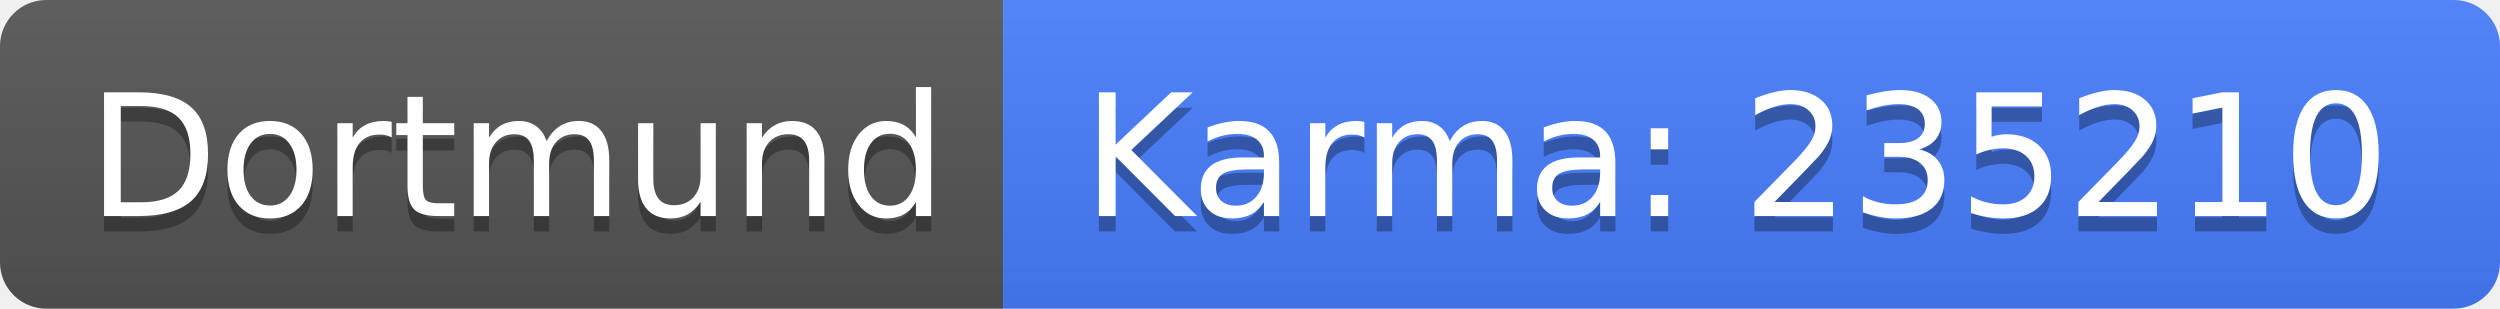
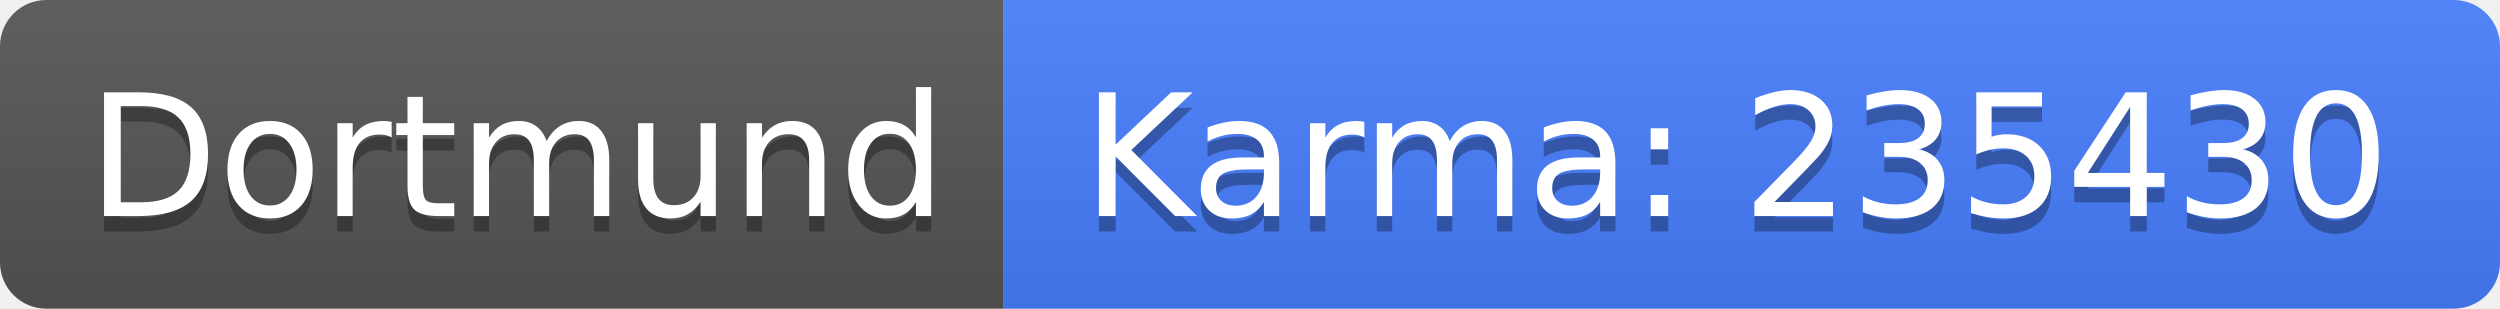
<svg xmlns="http://www.w3.org/2000/svg" width="162" height="20">
  <linearGradient id="b" x2="0" y2="100%">
    <stop offset="0" stop-color="#bbb" stop-opacity=".1" />
    <stop offset="1" stop-opacity=".1" />
  </linearGradient>
  <clipPath id="a">
    <rect width="162" height="20" rx="3" fill="#fff" />
  </clipPath>
  <g clip-path="url(#a)">
    <path fill="#555" d="M0 0h65v20H0z" />
    <path fill="#477eff" d="M65 0h97v20H65z" />
    <path fill="url(#b)" d="M0 0h162v20H0z" />
  </g>
  <g fill="#fff" text-anchor="middle" font-family="DejaVu Sans,Verdana,Geneva,sans-serif" font-size="110">
    <text x="335" y="150" fill="#010101" fill-opacity=".3" transform="scale(.1)" textLength="550">Dortmund</text>
    <text x="335" y="140" transform="scale(.1)" textLength="550">Dortmund</text>
-     <text x="1125" y="150" fill="#010101" fill-opacity=".3" transform="scale(.1)" textLength="870">Karma: 235210</text>
-     <text x="1125" y="140" transform="scale(.1)" textLength="870">Karma: 235210</text>
+     <text x="1125" y="150" fill="#010101" fill-opacity=".3" transform="scale(.1)" textLength="870">Karma: 235430</text>
+     <text x="1125" y="140" transform="scale(.1)" textLength="870">Karma: 235430</text>
  </g>
</svg>
